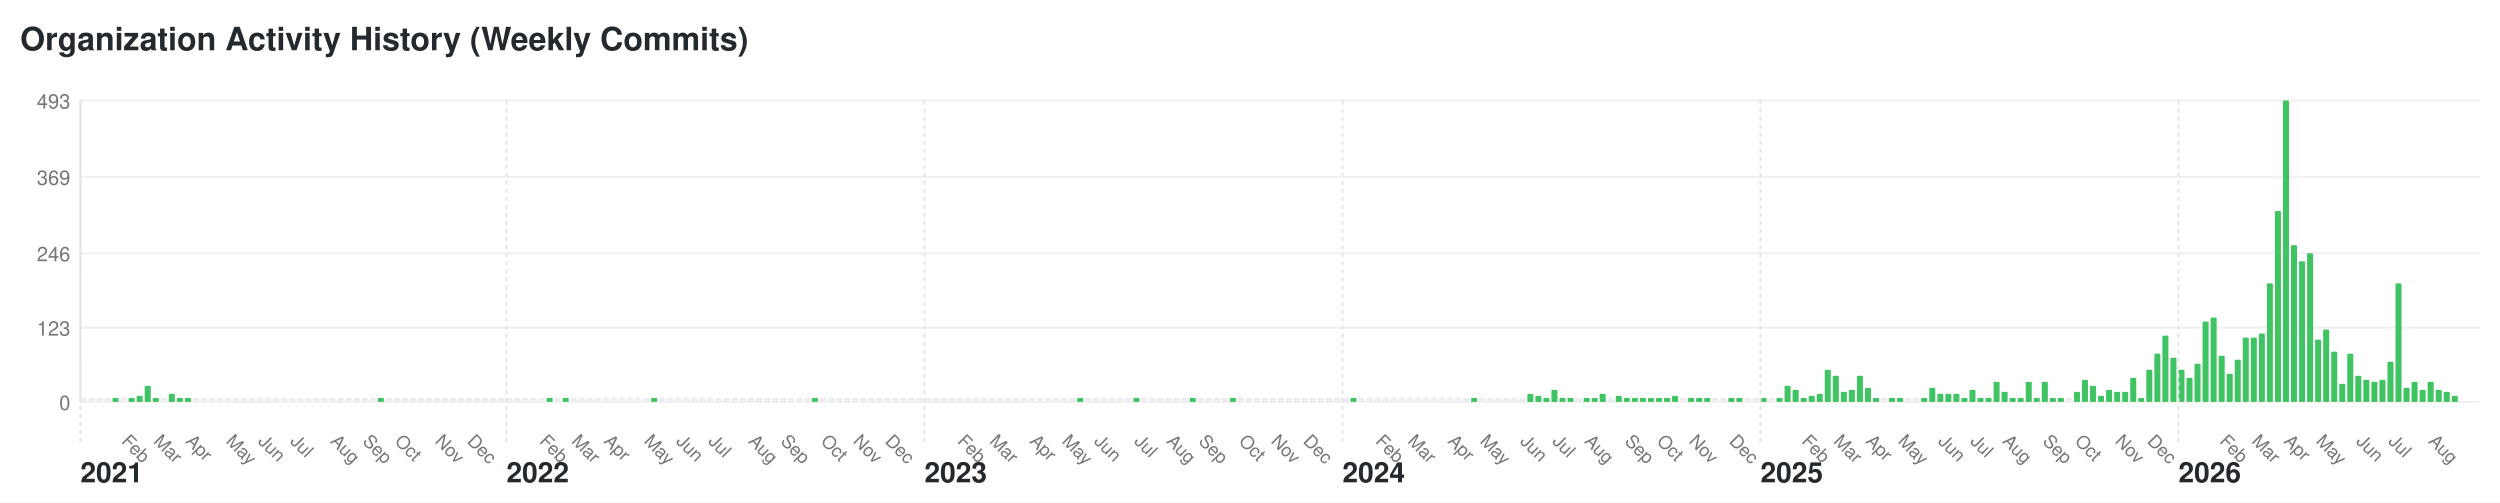
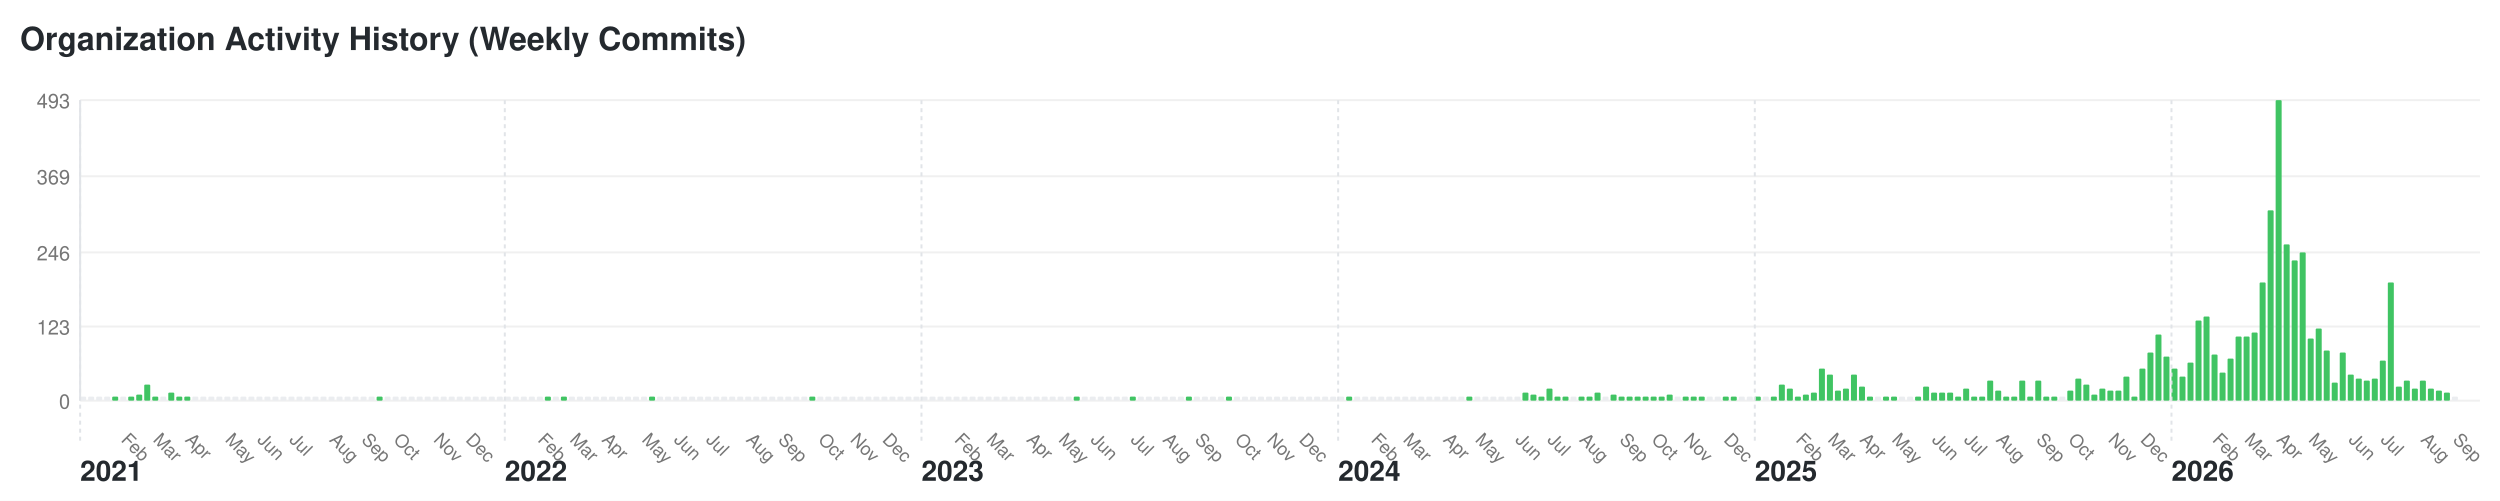
- <svg xmlns="http://www.w3.org/2000/svg" width="1244" height="250" viewBox="0 0 1244 250">
+ <svg xmlns="http://www.w3.org/2000/svg" width="1248" height="250" viewBox="0 0 1248 250">
  <style>text { font-family: -apple-system, BlinkMacSystemFont, "Segoe UI", Helvetica, Arial, sans-serif; font-size: 10px; fill: #767676; } .year-label { font-size: 14px; font-weight: bold; fill: #24292e; } .month-label { font-size: 9px; } .bar:hover { fill: #40c463; } .y-label { text-anchor: end; }</style>
-   <rect width="1244" height="250" fill="#ffffff" />
+   <rect width="1248" height="250" fill="#ffffff" />
  <text x="10" y="25" style="font-size: 16px; font-weight: bold; fill: #24292e;">Organization Activity History (Weekly Commits)</text>
  <text x="35" y="204" class="y-label">0</text>
-   <line x1="40" y1="200" x2="1234" y2="200" stroke="#f0f0f0" />
+   <line x1="40" y1="200" x2="1238" y2="200" stroke="#f0f0f0" />
  <text x="35" y="167" class="y-label">123</text>
-   <line x1="40" y1="163" x2="1234" y2="163" stroke="#f0f0f0" />
+   <line x1="40" y1="163" x2="1238" y2="163" stroke="#f0f0f0" />
  <text x="35" y="130" class="y-label">246</text>
-   <line x1="40" y1="126" x2="1234" y2="126" stroke="#f0f0f0" />
+   <line x1="40" y1="126" x2="1238" y2="126" stroke="#f0f0f0" />
  <text x="35" y="92" class="y-label">369</text>
-   <line x1="40" y1="88" x2="1234" y2="88" stroke="#f0f0f0" />
+   <line x1="40" y1="88" x2="1238" y2="88" stroke="#f0f0f0" />
  <text x="35" y="54" class="y-label">493</text>
-   <line x1="40" y1="50" x2="1234" y2="50" stroke="#f0f0f0" />
+   <line x1="40" y1="50" x2="1238" y2="50" stroke="#f0f0f0" />
  <line x1="40" y1="50" x2="40" y2="200" stroke="#e1e4e8" />
  <rect class="bar" x="40" y="198" width="3" height="2" fill="#ebedf0" rx="0.5" ry="0.5" />
  <text x="40" y="240" class="year-label">2021</text>
  <line x1="40" y1="50" x2="40" y2="220" stroke="#e1e4e8" stroke-dasharray="2,2" />
  <rect class="bar" x="44" y="198" width="3" height="2" fill="#ebedf0" rx="0.5" ry="0.5" />
  <rect class="bar" x="48" y="198" width="3" height="2" fill="#ebedf0" rx="0.5" ry="0.5" />
  <rect class="bar" x="52" y="198" width="3" height="2" fill="#ebedf0" rx="0.5" ry="0.5" />
  <rect class="bar" x="56" y="198" width="3" height="2" fill="#40c463" rx="0.5" ry="0.5" />
  <rect class="bar" x="60" y="198" width="3" height="2" fill="#ebedf0" rx="0.5" ry="0.5" />
  <text x="60" y="220" class="month-label" transform="rotate(45, 60, 220)">Feb</text>
  <rect class="bar" x="64" y="198" width="3" height="2" fill="#40c463" rx="0.5" ry="0.5" />
  <rect class="bar" x="68" y="197" width="3" height="3" fill="#40c463" rx="0.5" ry="0.5" />
  <rect class="bar" x="72" y="192" width="3" height="8" fill="#40c463" rx="0.5" ry="0.5" />
  <rect class="bar" x="76" y="198" width="3" height="2" fill="#40c463" rx="0.5" ry="0.5" />
  <text x="76" y="220" class="month-label" transform="rotate(45, 76, 220)">Mar</text>
  <rect class="bar" x="80" y="198" width="3" height="2" fill="#ebedf0" rx="0.5" ry="0.5" />
  <rect class="bar" x="84" y="196" width="3" height="4" fill="#40c463" rx="0.5" ry="0.5" />
  <rect class="bar" x="88" y="198" width="3" height="2" fill="#40c463" rx="0.5" ry="0.5" />
  <rect class="bar" x="92" y="198" width="3" height="2" fill="#40c463" rx="0.5" ry="0.5" />
  <text x="92" y="220" class="month-label" transform="rotate(45, 92, 220)">Apr</text>
  <rect class="bar" x="96" y="198" width="3" height="2" fill="#ebedf0" rx="0.5" ry="0.5" />
  <rect class="bar" x="100" y="198" width="3" height="2" fill="#ebedf0" rx="0.5" ry="0.5" />
  <rect class="bar" x="104" y="198" width="3" height="2" fill="#ebedf0" rx="0.5" ry="0.5" />
  <rect class="bar" x="108" y="198" width="3" height="2" fill="#ebedf0" rx="0.5" ry="0.5" />
  <rect class="bar" x="112" y="198" width="3" height="2" fill="#ebedf0" rx="0.5" ry="0.5" />
  <text x="112" y="220" class="month-label" transform="rotate(45, 112, 220)">May</text>
  <rect class="bar" x="116" y="198" width="3" height="2" fill="#ebedf0" rx="0.5" ry="0.5" />
  <rect class="bar" x="120" y="198" width="3" height="2" fill="#ebedf0" rx="0.5" ry="0.5" />
  <rect class="bar" x="124" y="198" width="3" height="2" fill="#ebedf0" rx="0.5" ry="0.5" />
  <rect class="bar" x="128" y="198" width="3" height="2" fill="#ebedf0" rx="0.5" ry="0.5" />
  <text x="128" y="220" class="month-label" transform="rotate(45, 128, 220)">Jun</text>
  <rect class="bar" x="132" y="198" width="3" height="2" fill="#ebedf0" rx="0.5" ry="0.5" />
  <rect class="bar" x="136" y="198" width="3" height="2" fill="#ebedf0" rx="0.5" ry="0.5" />
  <rect class="bar" x="140" y="198" width="3" height="2" fill="#ebedf0" rx="0.5" ry="0.5" />
  <rect class="bar" x="144" y="198" width="3" height="2" fill="#ebedf0" rx="0.5" ry="0.5" />
  <text x="144" y="220" class="month-label" transform="rotate(45, 144, 220)">Jul</text>
  <rect class="bar" x="148" y="198" width="3" height="2" fill="#ebedf0" rx="0.5" ry="0.5" />
  <rect class="bar" x="152" y="198" width="3" height="2" fill="#ebedf0" rx="0.5" ry="0.5" />
  <rect class="bar" x="156" y="198" width="3" height="2" fill="#ebedf0" rx="0.5" ry="0.5" />
  <rect class="bar" x="160" y="198" width="3" height="2" fill="#ebedf0" rx="0.5" ry="0.5" />
  <rect class="bar" x="164" y="198" width="3" height="2" fill="#ebedf0" rx="0.5" ry="0.5" />
  <text x="164" y="220" class="month-label" transform="rotate(45, 164, 220)">Aug</text>
  <rect class="bar" x="168" y="198" width="3" height="2" fill="#ebedf0" rx="0.5" ry="0.5" />
  <rect class="bar" x="172" y="198" width="3" height="2" fill="#ebedf0" rx="0.5" ry="0.5" />
  <rect class="bar" x="176" y="198" width="3" height="2" fill="#ebedf0" rx="0.5" ry="0.5" />
  <rect class="bar" x="180" y="198" width="3" height="2" fill="#ebedf0" rx="0.5" ry="0.5" />
  <text x="180" y="220" class="month-label" transform="rotate(45, 180, 220)">Sep</text>
  <rect class="bar" x="184" y="198" width="3" height="2" fill="#ebedf0" rx="0.5" ry="0.5" />
  <rect class="bar" x="188" y="198" width="3" height="2" fill="#40c463" rx="0.5" ry="0.5" />
  <rect class="bar" x="192" y="198" width="3" height="2" fill="#ebedf0" rx="0.5" ry="0.5" />
  <rect class="bar" x="196" y="198" width="3" height="2" fill="#ebedf0" rx="0.5" ry="0.5" />
  <text x="196" y="220" class="month-label" transform="rotate(45, 196, 220)">Oct</text>
  <rect class="bar" x="200" y="198" width="3" height="2" fill="#ebedf0" rx="0.5" ry="0.5" />
  <rect class="bar" x="204" y="198" width="3" height="2" fill="#ebedf0" rx="0.5" ry="0.5" />
  <rect class="bar" x="208" y="198" width="3" height="2" fill="#ebedf0" rx="0.5" ry="0.5" />
  <rect class="bar" x="212" y="198" width="3" height="2" fill="#ebedf0" rx="0.5" ry="0.5" />
  <rect class="bar" x="216" y="198" width="3" height="2" fill="#ebedf0" rx="0.5" ry="0.5" />
  <text x="216" y="220" class="month-label" transform="rotate(45, 216, 220)">Nov</text>
  <rect class="bar" x="220" y="198" width="3" height="2" fill="#ebedf0" rx="0.5" ry="0.5" />
  <rect class="bar" x="224" y="198" width="3" height="2" fill="#ebedf0" rx="0.5" ry="0.5" />
  <rect class="bar" x="228" y="198" width="3" height="2" fill="#ebedf0" rx="0.5" ry="0.5" />
  <rect class="bar" x="232" y="198" width="3" height="2" fill="#ebedf0" rx="0.5" ry="0.5" />
  <text x="232" y="220" class="month-label" transform="rotate(45, 232, 220)">Dec</text>
  <rect class="bar" x="236" y="198" width="3" height="2" fill="#ebedf0" rx="0.5" ry="0.5" />
  <rect class="bar" x="240" y="198" width="3" height="2" fill="#ebedf0" rx="0.5" ry="0.5" />
  <rect class="bar" x="244" y="198" width="3" height="2" fill="#ebedf0" rx="0.5" ry="0.5" />
  <rect class="bar" x="248" y="198" width="3" height="2" fill="#ebedf0" rx="0.5" ry="0.5" />
  <rect class="bar" x="252" y="198" width="3" height="2" fill="#ebedf0" rx="0.5" ry="0.5" />
  <text x="252" y="240" class="year-label">2022</text>
  <line x1="252" y1="50" x2="252" y2="220" stroke="#e1e4e8" stroke-dasharray="2,2" />
  <rect class="bar" x="256" y="198" width="3" height="2" fill="#ebedf0" rx="0.5" ry="0.5" />
  <rect class="bar" x="260" y="198" width="3" height="2" fill="#ebedf0" rx="0.5" ry="0.5" />
  <rect class="bar" x="264" y="198" width="3" height="2" fill="#ebedf0" rx="0.5" ry="0.5" />
  <rect class="bar" x="268" y="198" width="3" height="2" fill="#ebedf0" rx="0.5" ry="0.5" />
  <text x="268" y="220" class="month-label" transform="rotate(45, 268, 220)">Feb</text>
  <rect class="bar" x="272" y="198" width="3" height="2" fill="#40c463" rx="0.5" ry="0.5" />
  <rect class="bar" x="276" y="198" width="3" height="2" fill="#ebedf0" rx="0.5" ry="0.5" />
  <rect class="bar" x="280" y="198" width="3" height="2" fill="#40c463" rx="0.5" ry="0.5" />
  <rect class="bar" x="284" y="198" width="3" height="2" fill="#ebedf0" rx="0.5" ry="0.5" />
  <text x="284" y="220" class="month-label" transform="rotate(45, 284, 220)">Mar</text>
  <rect class="bar" x="288" y="198" width="3" height="2" fill="#ebedf0" rx="0.5" ry="0.5" />
  <rect class="bar" x="292" y="198" width="3" height="2" fill="#ebedf0" rx="0.5" ry="0.5" />
  <rect class="bar" x="296" y="198" width="3" height="2" fill="#ebedf0" rx="0.5" ry="0.5" />
  <rect class="bar" x="300" y="198" width="3" height="2" fill="#ebedf0" rx="0.5" ry="0.5" />
  <text x="300" y="220" class="month-label" transform="rotate(45, 300, 220)">Apr</text>
  <rect class="bar" x="304" y="198" width="3" height="2" fill="#ebedf0" rx="0.5" ry="0.5" />
  <rect class="bar" x="308" y="198" width="3" height="2" fill="#ebedf0" rx="0.5" ry="0.5" />
  <rect class="bar" x="312" y="198" width="3" height="2" fill="#ebedf0" rx="0.5" ry="0.5" />
  <rect class="bar" x="316" y="198" width="3" height="2" fill="#ebedf0" rx="0.5" ry="0.5" />
  <rect class="bar" x="320" y="198" width="3" height="2" fill="#ebedf0" rx="0.5" ry="0.5" />
  <text x="320" y="220" class="month-label" transform="rotate(45, 320, 220)">May</text>
  <rect class="bar" x="324" y="198" width="3" height="2" fill="#40c463" rx="0.5" ry="0.5" />
  <rect class="bar" x="328" y="198" width="3" height="2" fill="#ebedf0" rx="0.5" ry="0.5" />
  <rect class="bar" x="332" y="198" width="3" height="2" fill="#ebedf0" rx="0.5" ry="0.5" />
  <rect class="bar" x="336" y="198" width="3" height="2" fill="#ebedf0" rx="0.5" ry="0.5" />
  <text x="336" y="220" class="month-label" transform="rotate(45, 336, 220)">Jun</text>
  <rect class="bar" x="340" y="198" width="3" height="2" fill="#ebedf0" rx="0.5" ry="0.5" />
  <rect class="bar" x="344" y="198" width="3" height="2" fill="#ebedf0" rx="0.5" ry="0.5" />
  <rect class="bar" x="348" y="198" width="3" height="2" fill="#ebedf0" rx="0.5" ry="0.5" />
  <rect class="bar" x="352" y="198" width="3" height="2" fill="#ebedf0" rx="0.5" ry="0.5" />
  <text x="352" y="220" class="month-label" transform="rotate(45, 352, 220)">Jul</text>
  <rect class="bar" x="356" y="198" width="3" height="2" fill="#ebedf0" rx="0.5" ry="0.5" />
  <rect class="bar" x="360" y="198" width="3" height="2" fill="#ebedf0" rx="0.5" ry="0.5" />
  <rect class="bar" x="364" y="198" width="3" height="2" fill="#ebedf0" rx="0.5" ry="0.5" />
  <rect class="bar" x="368" y="198" width="3" height="2" fill="#ebedf0" rx="0.5" ry="0.5" />
  <rect class="bar" x="372" y="198" width="3" height="2" fill="#ebedf0" rx="0.5" ry="0.5" />
  <text x="372" y="220" class="month-label" transform="rotate(45, 372, 220)">Aug</text>
  <rect class="bar" x="376" y="198" width="3" height="2" fill="#ebedf0" rx="0.5" ry="0.5" />
  <rect class="bar" x="380" y="198" width="3" height="2" fill="#ebedf0" rx="0.5" ry="0.5" />
  <rect class="bar" x="384" y="198" width="3" height="2" fill="#ebedf0" rx="0.5" ry="0.5" />
  <rect class="bar" x="388" y="198" width="3" height="2" fill="#ebedf0" rx="0.5" ry="0.5" />
  <text x="388" y="220" class="month-label" transform="rotate(45, 388, 220)">Sep</text>
  <rect class="bar" x="392" y="198" width="3" height="2" fill="#ebedf0" rx="0.5" ry="0.5" />
  <rect class="bar" x="396" y="198" width="3" height="2" fill="#ebedf0" rx="0.5" ry="0.5" />
  <rect class="bar" x="400" y="198" width="3" height="2" fill="#ebedf0" rx="0.5" ry="0.5" />
  <rect class="bar" x="404" y="198" width="3" height="2" fill="#40c463" rx="0.5" ry="0.5" />
  <rect class="bar" x="408" y="198" width="3" height="2" fill="#ebedf0" rx="0.5" ry="0.5" />
  <text x="408" y="220" class="month-label" transform="rotate(45, 408, 220)">Oct</text>
  <rect class="bar" x="412" y="198" width="3" height="2" fill="#ebedf0" rx="0.5" ry="0.5" />
  <rect class="bar" x="416" y="198" width="3" height="2" fill="#ebedf0" rx="0.5" ry="0.5" />
  <rect class="bar" x="420" y="198" width="3" height="2" fill="#ebedf0" rx="0.5" ry="0.5" />
  <rect class="bar" x="424" y="198" width="3" height="2" fill="#ebedf0" rx="0.5" ry="0.5" />
  <text x="424" y="220" class="month-label" transform="rotate(45, 424, 220)">Nov</text>
  <rect class="bar" x="428" y="198" width="3" height="2" fill="#ebedf0" rx="0.5" ry="0.5" />
  <rect class="bar" x="432" y="198" width="3" height="2" fill="#ebedf0" rx="0.5" ry="0.5" />
  <rect class="bar" x="436" y="198" width="3" height="2" fill="#ebedf0" rx="0.5" ry="0.5" />
  <rect class="bar" x="440" y="198" width="3" height="2" fill="#ebedf0" rx="0.5" ry="0.5" />
  <text x="440" y="220" class="month-label" transform="rotate(45, 440, 220)">Dec</text>
  <rect class="bar" x="444" y="198" width="3" height="2" fill="#ebedf0" rx="0.5" ry="0.5" />
  <rect class="bar" x="448" y="198" width="3" height="2" fill="#ebedf0" rx="0.5" ry="0.5" />
  <rect class="bar" x="452" y="198" width="3" height="2" fill="#ebedf0" rx="0.5" ry="0.5" />
  <rect class="bar" x="456" y="198" width="3" height="2" fill="#ebedf0" rx="0.5" ry="0.5" />
  <rect class="bar" x="460" y="198" width="3" height="2" fill="#ebedf0" rx="0.5" ry="0.5" />
  <text x="460" y="240" class="year-label">2023</text>
  <line x1="460" y1="50" x2="460" y2="220" stroke="#e1e4e8" stroke-dasharray="2,2" />
  <rect class="bar" x="464" y="198" width="3" height="2" fill="#ebedf0" rx="0.5" ry="0.5" />
  <rect class="bar" x="468" y="198" width="3" height="2" fill="#ebedf0" rx="0.5" ry="0.5" />
  <rect class="bar" x="472" y="198" width="3" height="2" fill="#ebedf0" rx="0.5" ry="0.5" />
  <rect class="bar" x="476" y="198" width="3" height="2" fill="#ebedf0" rx="0.5" ry="0.5" />
  <text x="476" y="220" class="month-label" transform="rotate(45, 476, 220)">Feb</text>
  <rect class="bar" x="480" y="198" width="3" height="2" fill="#ebedf0" rx="0.5" ry="0.5" />
  <rect class="bar" x="484" y="198" width="3" height="2" fill="#ebedf0" rx="0.5" ry="0.5" />
  <rect class="bar" x="488" y="198" width="3" height="2" fill="#ebedf0" rx="0.5" ry="0.5" />
  <rect class="bar" x="492" y="198" width="3" height="2" fill="#ebedf0" rx="0.5" ry="0.5" />
  <text x="492" y="220" class="month-label" transform="rotate(45, 492, 220)">Mar</text>
  <rect class="bar" x="496" y="198" width="3" height="2" fill="#ebedf0" rx="0.5" ry="0.5" />
  <rect class="bar" x="500" y="198" width="3" height="2" fill="#ebedf0" rx="0.5" ry="0.5" />
  <rect class="bar" x="504" y="198" width="3" height="2" fill="#ebedf0" rx="0.5" ry="0.5" />
  <rect class="bar" x="508" y="198" width="3" height="2" fill="#ebedf0" rx="0.5" ry="0.5" />
  <rect class="bar" x="512" y="198" width="3" height="2" fill="#ebedf0" rx="0.5" ry="0.5" />
  <text x="512" y="220" class="month-label" transform="rotate(45, 512, 220)">Apr</text>
  <rect class="bar" x="516" y="198" width="3" height="2" fill="#ebedf0" rx="0.5" ry="0.5" />
  <rect class="bar" x="520" y="198" width="3" height="2" fill="#ebedf0" rx="0.5" ry="0.5" />
  <rect class="bar" x="524" y="198" width="3" height="2" fill="#ebedf0" rx="0.5" ry="0.5" />
  <rect class="bar" x="528" y="198" width="3" height="2" fill="#ebedf0" rx="0.5" ry="0.5" />
  <text x="528" y="220" class="month-label" transform="rotate(45, 528, 220)">May</text>
  <rect class="bar" x="532" y="198" width="3" height="2" fill="#ebedf0" rx="0.5" ry="0.5" />
  <rect class="bar" x="536" y="198" width="3" height="2" fill="#40c463" rx="0.5" ry="0.5" />
  <rect class="bar" x="540" y="198" width="3" height="2" fill="#ebedf0" rx="0.5" ry="0.5" />
  <rect class="bar" x="544" y="198" width="3" height="2" fill="#ebedf0" rx="0.5" ry="0.5" />
  <text x="544" y="220" class="month-label" transform="rotate(45, 544, 220)">Jun</text>
  <rect class="bar" x="548" y="198" width="3" height="2" fill="#ebedf0" rx="0.5" ry="0.5" />
  <rect class="bar" x="552" y="198" width="3" height="2" fill="#ebedf0" rx="0.5" ry="0.5" />
  <rect class="bar" x="556" y="198" width="3" height="2" fill="#ebedf0" rx="0.5" ry="0.5" />
  <rect class="bar" x="560" y="198" width="3" height="2" fill="#ebedf0" rx="0.5" ry="0.5" />
  <rect class="bar" x="564" y="198" width="3" height="2" fill="#40c463" rx="0.5" ry="0.5" />
  <text x="564" y="220" class="month-label" transform="rotate(45, 564, 220)">Jul</text>
  <rect class="bar" x="568" y="198" width="3" height="2" fill="#ebedf0" rx="0.5" ry="0.5" />
  <rect class="bar" x="572" y="198" width="3" height="2" fill="#ebedf0" rx="0.5" ry="0.5" />
  <rect class="bar" x="576" y="198" width="3" height="2" fill="#ebedf0" rx="0.5" ry="0.5" />
  <rect class="bar" x="580" y="198" width="3" height="2" fill="#ebedf0" rx="0.5" ry="0.5" />
  <text x="580" y="220" class="month-label" transform="rotate(45, 580, 220)">Aug</text>
  <rect class="bar" x="584" y="198" width="3" height="2" fill="#ebedf0" rx="0.5" ry="0.5" />
  <rect class="bar" x="588" y="198" width="3" height="2" fill="#ebedf0" rx="0.5" ry="0.5" />
  <rect class="bar" x="592" y="198" width="3" height="2" fill="#40c463" rx="0.5" ry="0.5" />
  <rect class="bar" x="596" y="198" width="3" height="2" fill="#ebedf0" rx="0.5" ry="0.5" />
  <text x="596" y="220" class="month-label" transform="rotate(45, 596, 220)">Sep</text>
  <rect class="bar" x="600" y="198" width="3" height="2" fill="#ebedf0" rx="0.5" ry="0.5" />
  <rect class="bar" x="604" y="198" width="3" height="2" fill="#ebedf0" rx="0.5" ry="0.5" />
  <rect class="bar" x="608" y="198" width="3" height="2" fill="#ebedf0" rx="0.5" ry="0.5" />
  <rect class="bar" x="612" y="198" width="3" height="2" fill="#40c463" rx="0.5" ry="0.5" />
  <rect class="bar" x="616" y="198" width="3" height="2" fill="#ebedf0" rx="0.5" ry="0.5" />
  <text x="616" y="220" class="month-label" transform="rotate(45, 616, 220)">Oct</text>
  <rect class="bar" x="620" y="198" width="3" height="2" fill="#ebedf0" rx="0.5" ry="0.5" />
  <rect class="bar" x="624" y="198" width="3" height="2" fill="#ebedf0" rx="0.5" ry="0.5" />
  <rect class="bar" x="628" y="198" width="3" height="2" fill="#ebedf0" rx="0.5" ry="0.5" />
  <rect class="bar" x="632" y="198" width="3" height="2" fill="#ebedf0" rx="0.5" ry="0.5" />
  <text x="632" y="220" class="month-label" transform="rotate(45, 632, 220)">Nov</text>
  <rect class="bar" x="636" y="198" width="3" height="2" fill="#ebedf0" rx="0.5" ry="0.5" />
  <rect class="bar" x="640" y="198" width="3" height="2" fill="#ebedf0" rx="0.5" ry="0.5" />
  <rect class="bar" x="644" y="198" width="3" height="2" fill="#ebedf0" rx="0.5" ry="0.5" />
  <rect class="bar" x="648" y="198" width="3" height="2" fill="#ebedf0" rx="0.5" ry="0.5" />
  <text x="648" y="220" class="month-label" transform="rotate(45, 648, 220)">Dec</text>
  <rect class="bar" x="652" y="198" width="3" height="2" fill="#ebedf0" rx="0.5" ry="0.5" />
  <rect class="bar" x="656" y="198" width="3" height="2" fill="#ebedf0" rx="0.5" ry="0.5" />
  <rect class="bar" x="660" y="198" width="3" height="2" fill="#ebedf0" rx="0.5" ry="0.5" />
  <rect class="bar" x="664" y="198" width="3" height="2" fill="#ebedf0" rx="0.5" ry="0.5" />
  <rect class="bar" x="668" y="198" width="3" height="2" fill="#ebedf0" rx="0.5" ry="0.5" />
  <text x="668" y="240" class="year-label">2024</text>
  <line x1="668" y1="50" x2="668" y2="220" stroke="#e1e4e8" stroke-dasharray="2,2" />
  <rect class="bar" x="672" y="198" width="3" height="2" fill="#40c463" rx="0.5" ry="0.5" />
  <rect class="bar" x="676" y="198" width="3" height="2" fill="#ebedf0" rx="0.5" ry="0.5" />
  <rect class="bar" x="680" y="198" width="3" height="2" fill="#ebedf0" rx="0.5" ry="0.5" />
  <rect class="bar" x="684" y="198" width="3" height="2" fill="#ebedf0" rx="0.5" ry="0.5" />
  <text x="684" y="220" class="month-label" transform="rotate(45, 684, 220)">Feb</text>
  <rect class="bar" x="688" y="198" width="3" height="2" fill="#ebedf0" rx="0.5" ry="0.5" />
  <rect class="bar" x="692" y="198" width="3" height="2" fill="#ebedf0" rx="0.5" ry="0.5" />
  <rect class="bar" x="696" y="198" width="3" height="2" fill="#ebedf0" rx="0.5" ry="0.5" />
  <rect class="bar" x="700" y="198" width="3" height="2" fill="#ebedf0" rx="0.5" ry="0.5" />
  <text x="700" y="220" class="month-label" transform="rotate(45, 700, 220)">Mar</text>
  <rect class="bar" x="704" y="198" width="3" height="2" fill="#ebedf0" rx="0.5" ry="0.5" />
  <rect class="bar" x="708" y="198" width="3" height="2" fill="#ebedf0" rx="0.5" ry="0.5" />
  <rect class="bar" x="712" y="198" width="3" height="2" fill="#ebedf0" rx="0.5" ry="0.5" />
  <rect class="bar" x="716" y="198" width="3" height="2" fill="#ebedf0" rx="0.5" ry="0.5" />
  <rect class="bar" x="720" y="198" width="3" height="2" fill="#ebedf0" rx="0.5" ry="0.5" />
  <text x="720" y="220" class="month-label" transform="rotate(45, 720, 220)">Apr</text>
  <rect class="bar" x="724" y="198" width="3" height="2" fill="#ebedf0" rx="0.5" ry="0.5" />
  <rect class="bar" x="728" y="198" width="3" height="2" fill="#ebedf0" rx="0.5" ry="0.5" />
  <rect class="bar" x="732" y="198" width="3" height="2" fill="#40c463" rx="0.5" ry="0.5" />
  <rect class="bar" x="736" y="198" width="3" height="2" fill="#ebedf0" rx="0.5" ry="0.5" />
  <text x="736" y="220" class="month-label" transform="rotate(45, 736, 220)">May</text>
  <rect class="bar" x="740" y="198" width="3" height="2" fill="#ebedf0" rx="0.5" ry="0.5" />
  <rect class="bar" x="744" y="198" width="3" height="2" fill="#ebedf0" rx="0.5" ry="0.5" />
  <rect class="bar" x="748" y="198" width="3" height="2" fill="#ebedf0" rx="0.5" ry="0.5" />
  <rect class="bar" x="752" y="198" width="3" height="2" fill="#ebedf0" rx="0.5" ry="0.5" />
  <rect class="bar" x="756" y="198" width="3" height="2" fill="#ebedf0" rx="0.5" ry="0.5" />
  <text x="756" y="220" class="month-label" transform="rotate(45, 756, 220)">Jun</text>
  <rect class="bar" x="760" y="196" width="3" height="4" fill="#40c463" rx="0.5" ry="0.5" />
  <rect class="bar" x="764" y="197" width="3" height="3" fill="#40c463" rx="0.5" ry="0.5" />
  <rect class="bar" x="768" y="198" width="3" height="2" fill="#40c463" rx="0.5" ry="0.5" />
  <rect class="bar" x="772" y="194" width="3" height="6" fill="#40c463" rx="0.5" ry="0.5" />
  <text x="772" y="220" class="month-label" transform="rotate(45, 772, 220)">Jul</text>
  <rect class="bar" x="776" y="198" width="3" height="2" fill="#40c463" rx="0.5" ry="0.5" />
  <rect class="bar" x="780" y="198" width="3" height="2" fill="#40c463" rx="0.5" ry="0.5" />
  <rect class="bar" x="784" y="198" width="3" height="2" fill="#ebedf0" rx="0.5" ry="0.5" />
  <rect class="bar" x="788" y="198" width="3" height="2" fill="#40c463" rx="0.5" ry="0.5" />
  <text x="788" y="220" class="month-label" transform="rotate(45, 788, 220)">Aug</text>
  <rect class="bar" x="792" y="198" width="3" height="2" fill="#40c463" rx="0.5" ry="0.5" />
  <rect class="bar" x="796" y="196" width="3" height="4" fill="#40c463" rx="0.5" ry="0.5" />
  <rect class="bar" x="800" y="198" width="3" height="2" fill="#ebedf0" rx="0.5" ry="0.5" />
  <rect class="bar" x="804" y="197" width="3" height="3" fill="#40c463" rx="0.5" ry="0.5" />
  <rect class="bar" x="808" y="198" width="3" height="2" fill="#40c463" rx="0.5" ry="0.5" />
  <text x="808" y="220" class="month-label" transform="rotate(45, 808, 220)">Sep</text>
  <rect class="bar" x="812" y="198" width="3" height="2" fill="#40c463" rx="0.5" ry="0.5" />
  <rect class="bar" x="816" y="198" width="3" height="2" fill="#40c463" rx="0.5" ry="0.5" />
  <rect class="bar" x="820" y="198" width="3" height="2" fill="#40c463" rx="0.5" ry="0.5" />
  <rect class="bar" x="824" y="198" width="3" height="2" fill="#40c463" rx="0.5" ry="0.5" />
  <text x="824" y="220" class="month-label" transform="rotate(45, 824, 220)">Oct</text>
  <rect class="bar" x="828" y="198" width="3" height="2" fill="#40c463" rx="0.5" ry="0.5" />
  <rect class="bar" x="832" y="197" width="3" height="3" fill="#40c463" rx="0.5" ry="0.5" />
  <rect class="bar" x="836" y="198" width="3" height="2" fill="#ebedf0" rx="0.5" ry="0.5" />
  <rect class="bar" x="840" y="198" width="3" height="2" fill="#40c463" rx="0.5" ry="0.5" />
  <text x="840" y="220" class="month-label" transform="rotate(45, 840, 220)">Nov</text>
  <rect class="bar" x="844" y="198" width="3" height="2" fill="#40c463" rx="0.5" ry="0.5" />
  <rect class="bar" x="848" y="198" width="3" height="2" fill="#40c463" rx="0.5" ry="0.5" />
  <rect class="bar" x="852" y="198" width="3" height="2" fill="#ebedf0" rx="0.5" ry="0.5" />
  <rect class="bar" x="856" y="198" width="3" height="2" fill="#ebedf0" rx="0.5" ry="0.5" />
  <rect class="bar" x="860" y="198" width="3" height="2" fill="#40c463" rx="0.5" ry="0.5" />
  <text x="860" y="220" class="month-label" transform="rotate(45, 860, 220)">Dec</text>
  <rect class="bar" x="864" y="198" width="3" height="2" fill="#40c463" rx="0.5" ry="0.5" />
  <rect class="bar" x="868" y="198" width="3" height="2" fill="#ebedf0" rx="0.5" ry="0.5" />
  <rect class="bar" x="872" y="198" width="3" height="2" fill="#ebedf0" rx="0.5" ry="0.5" />
  <rect class="bar" x="876" y="198" width="3" height="2" fill="#40c463" rx="0.5" ry="0.5" />
  <text x="876" y="240" class="year-label">2025</text>
  <line x1="876" y1="50" x2="876" y2="220" stroke="#e1e4e8" stroke-dasharray="2,2" />
  <rect class="bar" x="880" y="198" width="3" height="2" fill="#ebedf0" rx="0.5" ry="0.5" />
  <rect class="bar" x="884" y="198" width="3" height="2" fill="#40c463" rx="0.5" ry="0.5" />
  <rect class="bar" x="888" y="192" width="3" height="8" fill="#40c463" rx="0.5" ry="0.5" />
  <rect class="bar" x="892" y="194" width="3" height="6" fill="#40c463" rx="0.5" ry="0.5" />
  <rect class="bar" x="896" y="198" width="3" height="2" fill="#40c463" rx="0.5" ry="0.5" />
  <text x="896" y="220" class="month-label" transform="rotate(45, 896, 220)">Feb</text>
  <rect class="bar" x="900" y="197" width="3" height="3" fill="#40c463" rx="0.5" ry="0.5" />
  <rect class="bar" x="904" y="196" width="3" height="4" fill="#40c463" rx="0.5" ry="0.5" />
  <rect class="bar" x="908" y="184" width="3" height="16" fill="#40c463" rx="0.5" ry="0.5" />
  <rect class="bar" x="912" y="187" width="3" height="13" fill="#40c463" rx="0.5" ry="0.5" />
  <text x="912" y="220" class="month-label" transform="rotate(45, 912, 220)">Mar</text>
  <rect class="bar" x="916" y="195" width="3" height="5" fill="#40c463" rx="0.5" ry="0.5" />
  <rect class="bar" x="920" y="194" width="3" height="6" fill="#40c463" rx="0.5" ry="0.5" />
  <rect class="bar" x="924" y="187" width="3" height="13" fill="#40c463" rx="0.5" ry="0.5" />
  <rect class="bar" x="928" y="193" width="3" height="7" fill="#40c463" rx="0.5" ry="0.5" />
  <text x="928" y="220" class="month-label" transform="rotate(45, 928, 220)">Apr</text>
  <rect class="bar" x="932" y="198" width="3" height="2" fill="#40c463" rx="0.5" ry="0.5" />
  <rect class="bar" x="936" y="198" width="3" height="2" fill="#ebedf0" rx="0.5" ry="0.5" />
  <rect class="bar" x="940" y="198" width="3" height="2" fill="#40c463" rx="0.5" ry="0.5" />
  <rect class="bar" x="944" y="198" width="3" height="2" fill="#40c463" rx="0.5" ry="0.5" />
  <text x="944" y="220" class="month-label" transform="rotate(45, 944, 220)">May</text>
  <rect class="bar" x="948" y="198" width="3" height="2" fill="#ebedf0" rx="0.5" ry="0.5" />
  <rect class="bar" x="952" y="198" width="3" height="2" fill="#ebedf0" rx="0.5" ry="0.5" />
  <rect class="bar" x="956" y="198" width="3" height="2" fill="#40c463" rx="0.5" ry="0.5" />
  <rect class="bar" x="960" y="193" width="3" height="7" fill="#40c463" rx="0.5" ry="0.5" />
  <rect class="bar" x="964" y="196" width="3" height="4" fill="#40c463" rx="0.5" ry="0.5" />
  <text x="964" y="220" class="month-label" transform="rotate(45, 964, 220)">Jun</text>
  <rect class="bar" x="968" y="196" width="3" height="4" fill="#40c463" rx="0.5" ry="0.5" />
  <rect class="bar" x="972" y="196" width="3" height="4" fill="#40c463" rx="0.5" ry="0.5" />
  <rect class="bar" x="976" y="198" width="3" height="2" fill="#40c463" rx="0.5" ry="0.5" />
  <rect class="bar" x="980" y="194" width="3" height="6" fill="#40c463" rx="0.5" ry="0.5" />
  <text x="980" y="220" class="month-label" transform="rotate(45, 980, 220)">Jul</text>
  <rect class="bar" x="984" y="198" width="3" height="2" fill="#40c463" rx="0.5" ry="0.5" />
  <rect class="bar" x="988" y="198" width="3" height="2" fill="#40c463" rx="0.5" ry="0.5" />
  <rect class="bar" x="992" y="190" width="3" height="10" fill="#40c463" rx="0.5" ry="0.5" />
  <rect class="bar" x="996" y="195" width="3" height="5" fill="#40c463" rx="0.5" ry="0.5" />
  <text x="996" y="220" class="month-label" transform="rotate(45, 996, 220)">Aug</text>
  <rect class="bar" x="1000" y="198" width="3" height="2" fill="#40c463" rx="0.5" ry="0.5" />
  <rect class="bar" x="1004" y="198" width="3" height="2" fill="#40c463" rx="0.5" ry="0.5" />
  <rect class="bar" x="1008" y="190" width="3" height="10" fill="#40c463" rx="0.5" ry="0.5" />
  <rect class="bar" x="1012" y="198" width="3" height="2" fill="#40c463" rx="0.5" ry="0.5" />
  <rect class="bar" x="1016" y="190" width="3" height="10" fill="#40c463" rx="0.5" ry="0.5" />
  <text x="1016" y="220" class="month-label" transform="rotate(45, 1016, 220)">Sep</text>
  <rect class="bar" x="1020" y="198" width="3" height="2" fill="#40c463" rx="0.5" ry="0.5" />
  <rect class="bar" x="1024" y="198" width="3" height="2" fill="#40c463" rx="0.5" ry="0.5" />
  <rect class="bar" x="1028" y="198" width="3" height="2" fill="#ebedf0" rx="0.5" ry="0.5" />
  <rect class="bar" x="1032" y="195" width="3" height="5" fill="#40c463" rx="0.5" ry="0.5" />
  <text x="1032" y="220" class="month-label" transform="rotate(45, 1032, 220)">Oct</text>
  <rect class="bar" x="1036" y="189" width="3" height="11" fill="#40c463" rx="0.5" ry="0.5" />
  <rect class="bar" x="1040" y="192" width="3" height="8" fill="#40c463" rx="0.5" ry="0.5" />
  <rect class="bar" x="1044" y="197" width="3" height="3" fill="#40c463" rx="0.5" ry="0.5" />
  <rect class="bar" x="1048" y="194" width="3" height="6" fill="#40c463" rx="0.5" ry="0.5" />
  <rect class="bar" x="1052" y="195" width="3" height="5" fill="#40c463" rx="0.5" ry="0.5" />
  <text x="1052" y="220" class="month-label" transform="rotate(45, 1052, 220)">Nov</text>
  <rect class="bar" x="1056" y="195" width="3" height="5" fill="#40c463" rx="0.5" ry="0.5" />
  <rect class="bar" x="1060" y="188" width="3" height="12" fill="#40c463" rx="0.5" ry="0.5" />
  <rect class="bar" x="1064" y="198" width="3" height="2" fill="#40c463" rx="0.5" ry="0.5" />
  <rect class="bar" x="1068" y="184" width="3" height="16" fill="#40c463" rx="0.5" ry="0.5" />
  <text x="1068" y="220" class="month-label" transform="rotate(45, 1068, 220)">Dec</text>
  <rect class="bar" x="1072" y="176" width="3" height="24" fill="#40c463" rx="0.5" ry="0.5" />
  <rect class="bar" x="1076" y="167" width="3" height="33" fill="#40c463" rx="0.5" ry="0.5" />
  <rect class="bar" x="1080" y="178" width="3" height="22" fill="#40c463" rx="0.5" ry="0.5" />
  <rect class="bar" x="1084" y="184" width="3" height="16" fill="#40c463" rx="0.5" ry="0.5" />
  <text x="1084" y="240" class="year-label">2026</text>
  <line x1="1084" y1="50" x2="1084" y2="220" stroke="#e1e4e8" stroke-dasharray="2,2" />
  <rect class="bar" x="1088" y="188" width="3" height="12" fill="#40c463" rx="0.5" ry="0.5" />
  <rect class="bar" x="1092" y="181" width="3" height="19" fill="#40c463" rx="0.5" ry="0.5" />
  <rect class="bar" x="1096" y="160" width="3" height="40" fill="#40c463" rx="0.5" ry="0.5" />
  <rect class="bar" x="1100" y="158" width="3" height="42" fill="#40c463" rx="0.5" ry="0.5" />
  <rect class="bar" x="1104" y="177" width="3" height="23" fill="#40c463" rx="0.5" ry="0.5" />
  <text x="1104" y="220" class="month-label" transform="rotate(45, 1104, 220)">Feb</text>
  <rect class="bar" x="1108" y="186" width="3" height="14" fill="#40c463" rx="0.5" ry="0.5" />
  <rect class="bar" x="1112" y="179" width="3" height="21" fill="#40c463" rx="0.5" ry="0.5" />
  <rect class="bar" x="1116" y="168" width="3" height="32" fill="#40c463" rx="0.5" ry="0.5" />
  <rect class="bar" x="1120" y="168" width="3" height="32" fill="#40c463" rx="0.5" ry="0.5" />
  <text x="1120" y="220" class="month-label" transform="rotate(45, 1120, 220)">Mar</text>
  <rect class="bar" x="1124" y="166" width="3" height="34" fill="#40c463" rx="0.5" ry="0.5" />
  <rect class="bar" x="1128" y="141" width="3" height="59" fill="#40c463" rx="0.5" ry="0.5" />
  <rect class="bar" x="1132" y="105" width="3" height="95" fill="#40c463" rx="0.5" ry="0.5" />
  <rect class="bar" x="1136" y="50" width="3" height="150" fill="#40c463" rx="0.5" ry="0.5" />
  <text x="1136" y="220" class="month-label" transform="rotate(45, 1136, 220)">Apr</text>
  <rect class="bar" x="1140" y="122" width="3" height="78" fill="#40c463" rx="0.5" ry="0.5" />
  <rect class="bar" x="1144" y="130" width="3" height="70" fill="#40c463" rx="0.5" ry="0.5" />
  <rect class="bar" x="1148" y="126" width="3" height="74" fill="#40c463" rx="0.5" ry="0.5" />
  <rect class="bar" x="1152" y="169" width="3" height="31" fill="#40c463" rx="0.5" ry="0.5" />
  <text x="1152" y="220" class="month-label" transform="rotate(45, 1152, 220)">May</text>
  <rect class="bar" x="1156" y="164" width="3" height="36" fill="#40c463" rx="0.5" ry="0.5" />
  <rect class="bar" x="1160" y="175" width="3" height="25" fill="#40c463" rx="0.5" ry="0.5" />
  <rect class="bar" x="1164" y="191" width="3" height="9" fill="#40c463" rx="0.5" ry="0.5" />
  <rect class="bar" x="1168" y="176" width="3" height="24" fill="#40c463" rx="0.5" ry="0.5" />
  <rect class="bar" x="1172" y="187" width="3" height="13" fill="#40c463" rx="0.5" ry="0.5" />
  <text x="1172" y="220" class="month-label" transform="rotate(45, 1172, 220)">Jun</text>
  <rect class="bar" x="1176" y="189" width="3" height="11" fill="#40c463" rx="0.5" ry="0.5" />
  <rect class="bar" x="1180" y="190" width="3" height="10" fill="#40c463" rx="0.5" ry="0.5" />
  <rect class="bar" x="1184" y="189" width="3" height="11" fill="#40c463" rx="0.5" ry="0.5" />
  <rect class="bar" x="1188" y="180" width="3" height="20" fill="#40c463" rx="0.5" ry="0.5" />
  <text x="1188" y="220" class="month-label" transform="rotate(45, 1188, 220)">Jul</text>
  <rect class="bar" x="1192" y="141" width="3" height="59" fill="#40c463" rx="0.5" ry="0.5" />
  <rect class="bar" x="1196" y="193" width="3" height="7" fill="#40c463" rx="0.5" ry="0.5" />
  <rect class="bar" x="1200" y="190" width="3" height="10" fill="#40c463" rx="0.5" ry="0.5" />
  <rect class="bar" x="1204" y="194" width="3" height="6" fill="#40c463" rx="0.5" ry="0.5" />
  <rect class="bar" x="1208" y="190" width="3" height="10" fill="#40c463" rx="0.5" ry="0.5" />
  <text x="1208" y="220" class="month-label" transform="rotate(45, 1208, 220)">Aug</text>
  <rect class="bar" x="1212" y="194" width="3" height="6" fill="#40c463" rx="0.5" ry="0.5" />
  <rect class="bar" x="1216" y="195" width="3" height="5" fill="#40c463" rx="0.5" ry="0.5" />
-   <rect class="bar" x="1220" y="197" width="3" height="3" fill="#40c463" rx="0.5" ry="0.5" />
+   <rect class="bar" x="1220" y="196" width="3" height="4" fill="#40c463" rx="0.5" ry="0.5" />
+   <rect class="bar" x="1224" y="198" width="3" height="2" fill="#ebedf0" rx="0.5" ry="0.5" />
+   <text x="1224" y="220" class="month-label" transform="rotate(45, 1224, 220)">Sep</text>
</svg>
